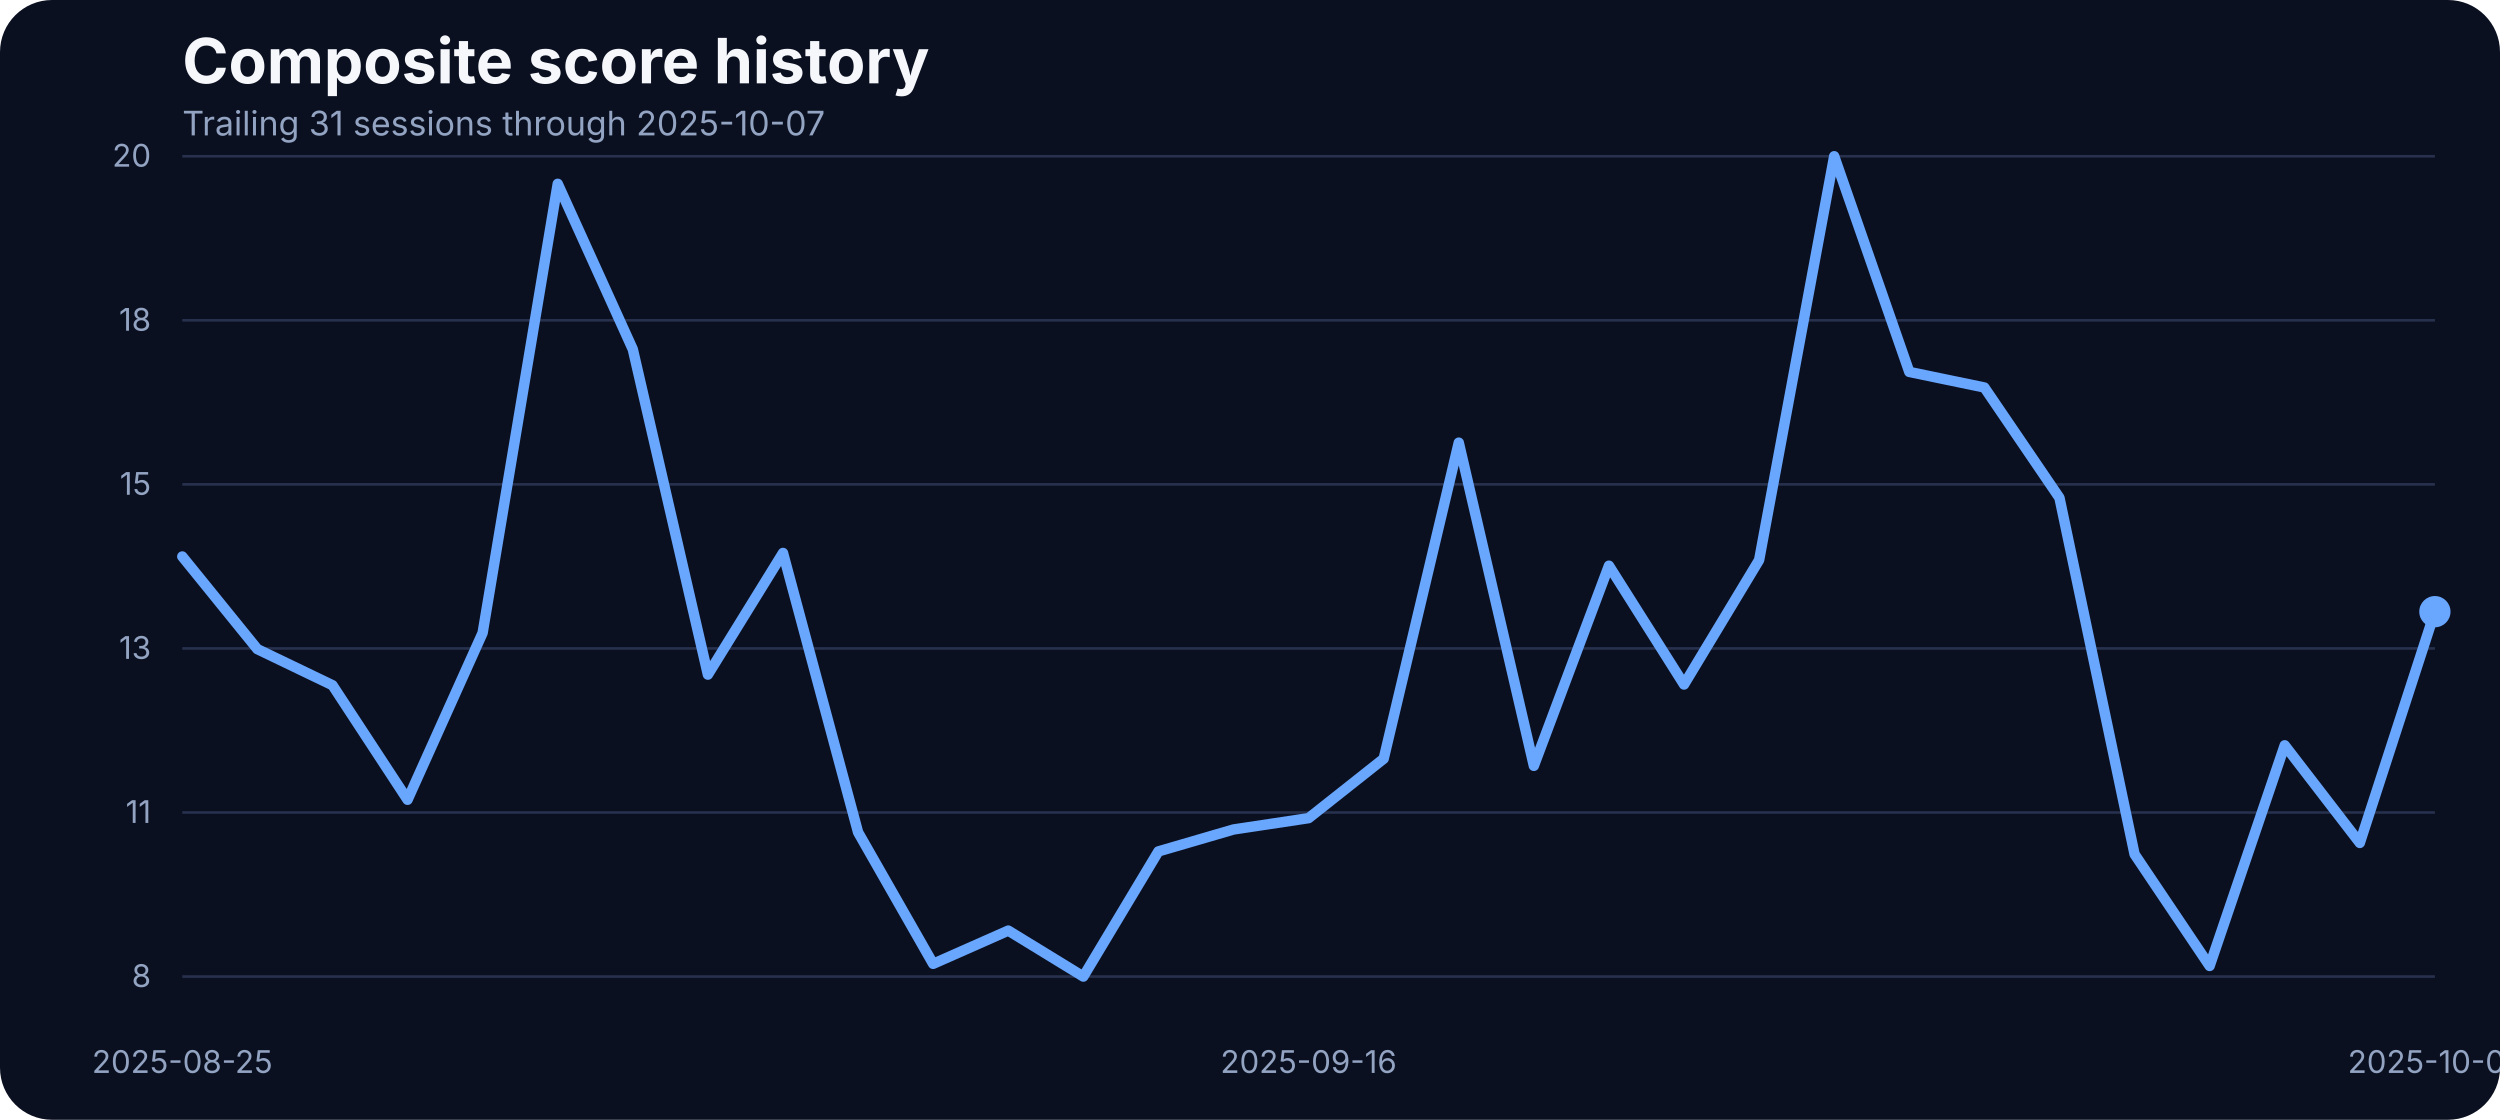
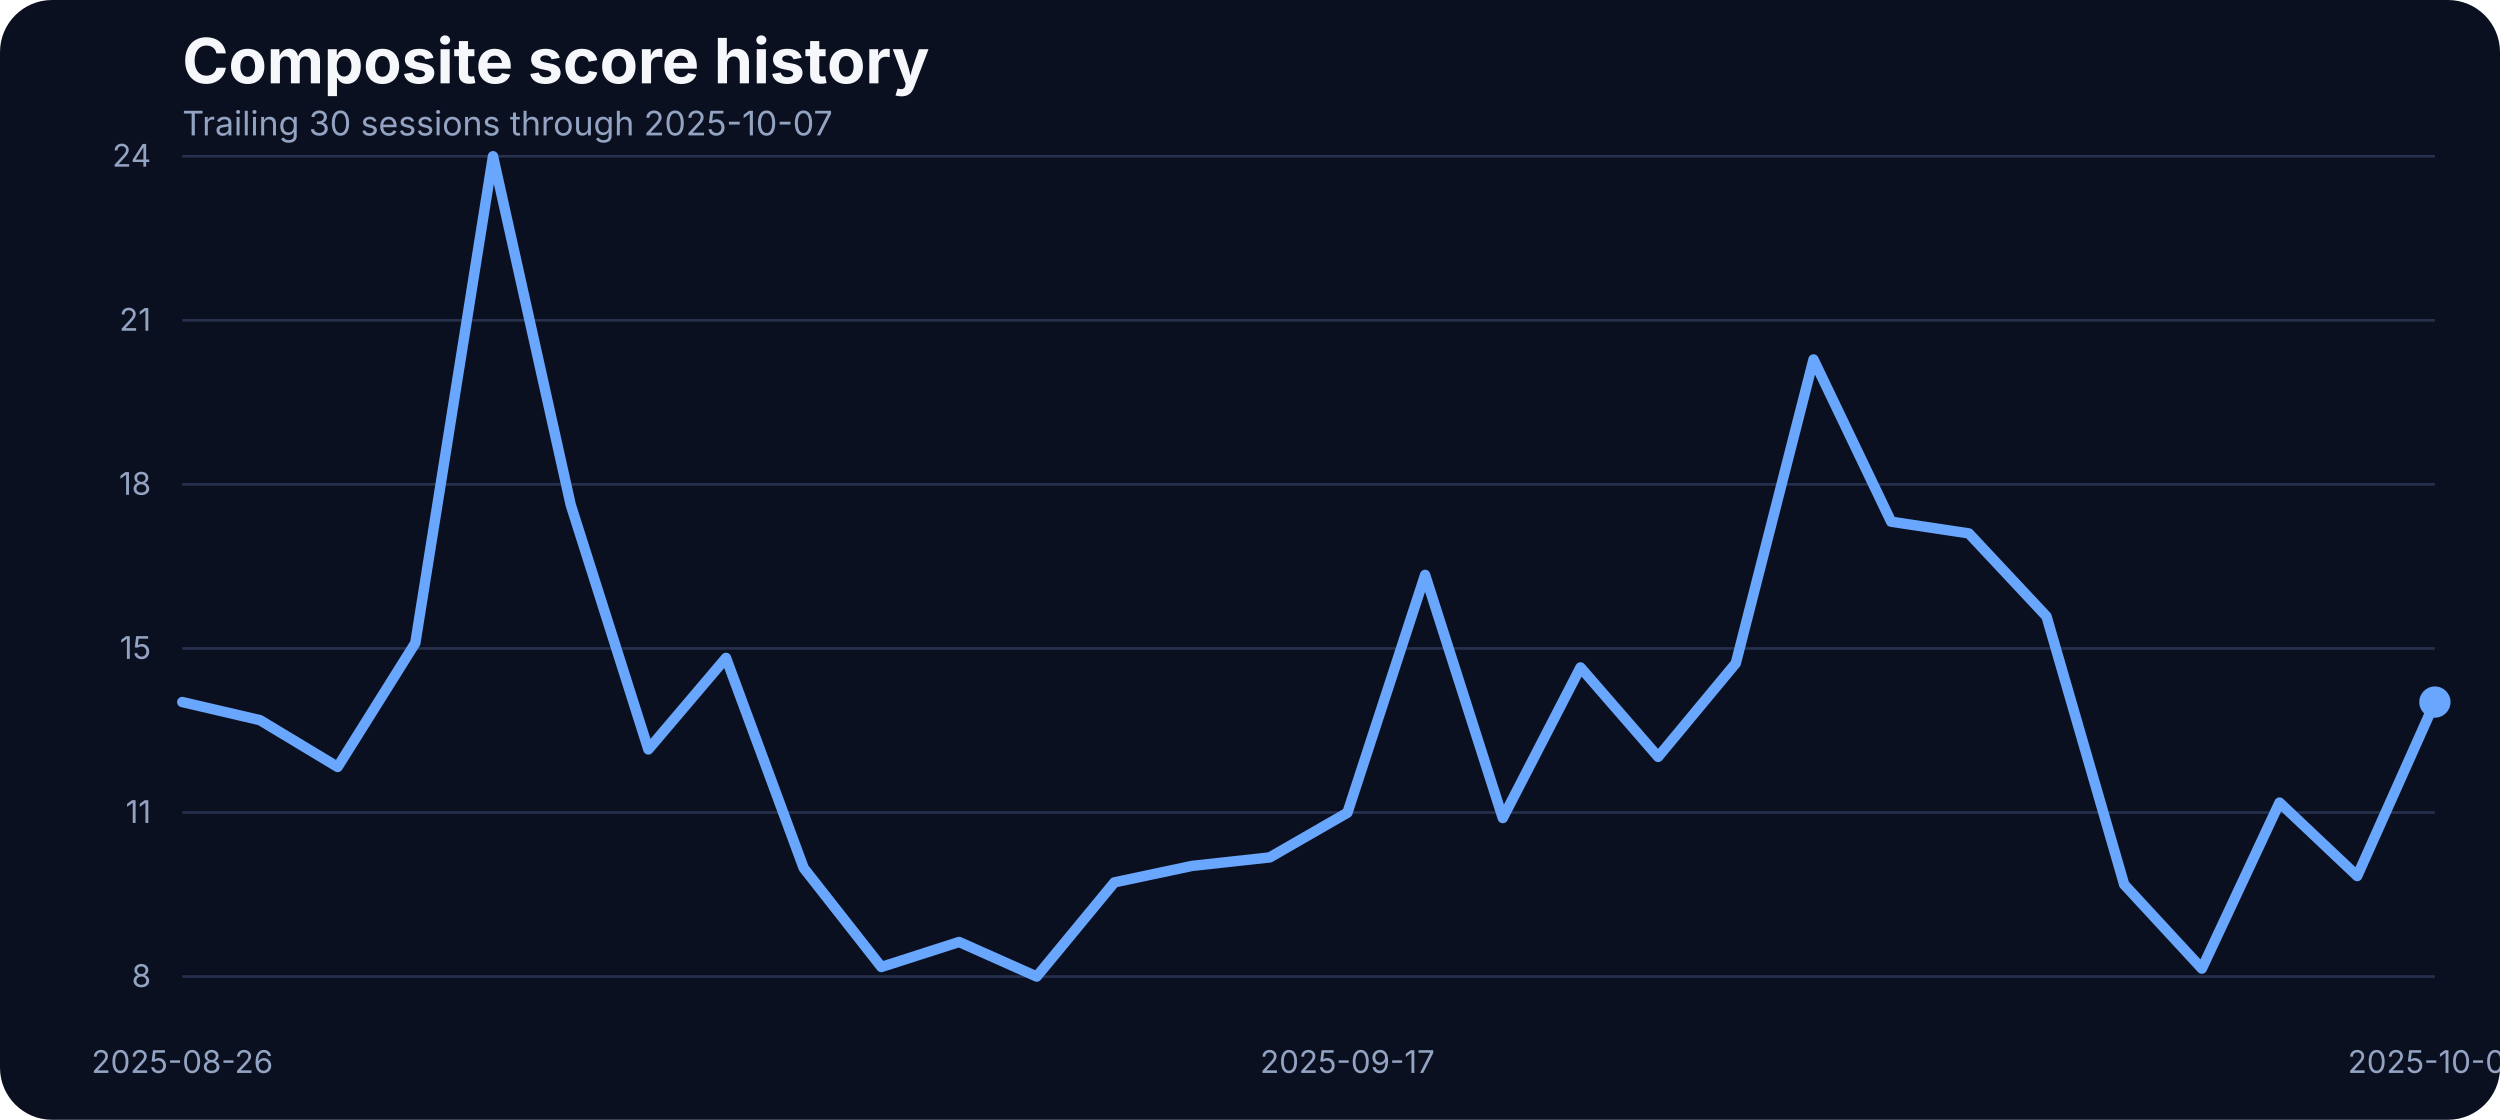
<svg xmlns="http://www.w3.org/2000/svg" width="960" height="430" viewBox="0 0 960 430" role="img" aria-label="Composite score history">
  <rect width="100%" height="100%" fill="#0b1020" rx="20" />
  <text x="70" y="32" fill="#f5f7fb" font-family="Inter, Arial, sans-serif" font-size="24" font-weight="700">Composite score history</text>
-   <text x="70" y="52" fill="#93a4c3" font-family="Inter, Arial, sans-serif" font-size="13">Trailing 31 sessions through 2025-10-07</text>
+   <text x="70" y="52" fill="#93a4c3" font-family="Inter, Arial, sans-serif" font-size="13">Trailing 30 sessions through 2025-10-07</text>
  <line x1="70" x2="935" y1="375.00" y2="375.00" stroke="#27314e" stroke-width="1" />
  <text x="58" y="379.00" text-anchor="end" fill="#93a4c3" font-family="Inter, Arial, sans-serif" font-size="12">8</text>
  <line x1="70" x2="935" y1="312.00" y2="312.00" stroke="#27314e" stroke-width="1" />
  <text x="58" y="316.00" text-anchor="end" fill="#93a4c3" font-family="Inter, Arial, sans-serif" font-size="12">11</text>
  <line x1="70" x2="935" y1="249.00" y2="249.00" stroke="#27314e" stroke-width="1" />
-   <text x="58" y="253.00" text-anchor="end" fill="#93a4c3" font-family="Inter, Arial, sans-serif" font-size="12">13</text>
+   <text x="58" y="253.00" text-anchor="end" fill="#93a4c3" font-family="Inter, Arial, sans-serif" font-size="12">15</text>
  <line x1="70" x2="935" y1="186.00" y2="186.00" stroke="#27314e" stroke-width="1" />
-   <text x="58" y="190.00" text-anchor="end" fill="#93a4c3" font-family="Inter, Arial, sans-serif" font-size="12">15</text>
+   <text x="58" y="190.00" text-anchor="end" fill="#93a4c3" font-family="Inter, Arial, sans-serif" font-size="12">18</text>
  <line x1="70" x2="935" y1="123.00" y2="123.00" stroke="#27314e" stroke-width="1" />
-   <text x="58" y="127.00" text-anchor="end" fill="#93a4c3" font-family="Inter, Arial, sans-serif" font-size="12">18</text>
+   <text x="58" y="127.00" text-anchor="end" fill="#93a4c3" font-family="Inter, Arial, sans-serif" font-size="12">21</text>
  <line x1="70" x2="935" y1="60.00" y2="60.00" stroke="#27314e" stroke-width="1" />
-   <text x="58" y="64.00" text-anchor="end" fill="#93a4c3" font-family="Inter, Arial, sans-serif" font-size="12">20</text>
-   <text x="70.00" y="412" text-anchor="middle" fill="#93a4c3" font-family="Inter, Arial, sans-serif" font-size="12">2025-08-25</text>
-   <text x="502.50" y="412" text-anchor="middle" fill="#93a4c3" font-family="Inter, Arial, sans-serif" font-size="12">2025-09-16</text>
+   <text x="58" y="64.00" text-anchor="end" fill="#93a4c3" font-family="Inter, Arial, sans-serif" font-size="12">24</text>
+   <text x="70.00" y="412" text-anchor="middle" fill="#93a4c3" font-family="Inter, Arial, sans-serif" font-size="12">2025-08-26</text>
+   <text x="517.41" y="412" text-anchor="middle" fill="#93a4c3" font-family="Inter, Arial, sans-serif" font-size="12">2025-09-17</text>
  <text x="935.00" y="412" text-anchor="middle" fill="#93a4c3" font-family="Inter, Arial, sans-serif" font-size="12">2025-10-07</text>
-   <path d="M 70.00 213.70 L 98.83 249.27 L 127.67 263.12 L 156.50 307.11 L 185.33 243.03 L 214.17 70.59 L 243.00 134.13 L 271.83 259.05 L 300.67 212.34 L 329.50 319.60 L 358.33 370.11 L 387.17 357.35 L 416.00 375.00 L 444.83 326.94 L 473.67 318.52 L 502.50 314.17 L 531.33 291.36 L 560.17 169.98 L 589.00 294.08 L 617.83 217.23 L 646.67 262.85 L 675.50 215.06 L 704.33 60.00 L 733.17 142.82 L 762.00 148.80 L 790.83 191.16 L 819.67 328.02 L 848.50 370.93 L 877.33 286.20 L 906.17 323.68 L 935.00 234.88" fill="none" stroke="#69a7ff" stroke-width="4" stroke-linecap="round" stroke-linejoin="round" />
-   <circle cx="935.00" cy="234.88" r="6" fill="#69a7ff" />
+   <path d="M 70.00 269.59 L 99.83 276.54 L 129.66 294.51 L 159.48 246.92 L 189.31 60.00 L 219.14 193.80 L 248.97 287.77 L 278.79 252.64 L 308.62 333.33 L 338.45 371.32 L 368.28 361.72 L 398.10 375.00 L 427.93 338.84 L 457.76 332.51 L 487.59 329.24 L 517.41 312.08 L 547.24 220.77 L 577.07 314.12 L 606.90 256.31 L 636.72 290.63 L 666.55 254.68 L 696.38 138.04 L 726.21 200.34 L 756.03 204.83 L 785.86 236.70 L 815.69 339.66 L 845.52 371.94 L 875.34 308.20 L 905.17 336.39 L 935.00 269.59" fill="none" stroke="#69a7ff" stroke-width="4" stroke-linecap="round" stroke-linejoin="round" />
+   <circle cx="935.00" cy="269.59" r="6" fill="#69a7ff" />
</svg>
